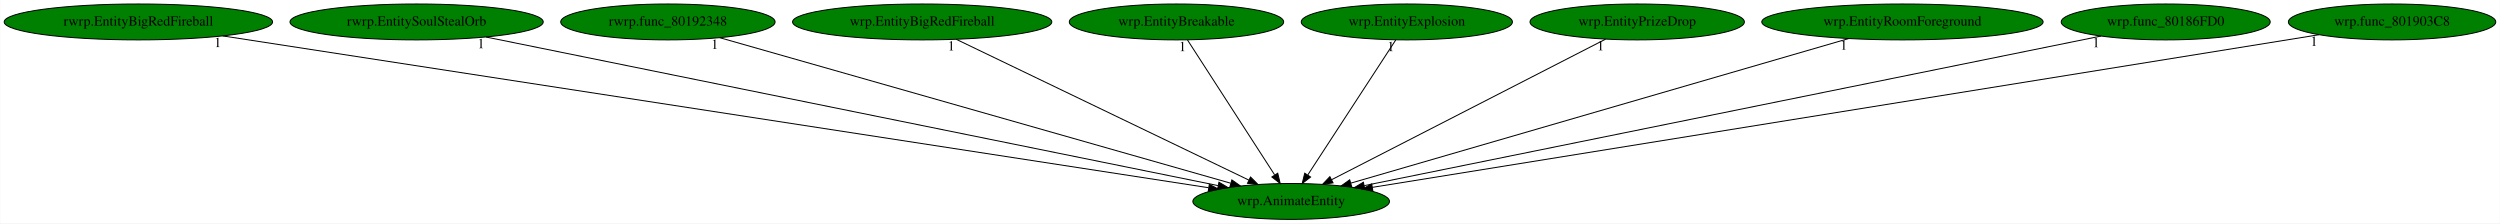
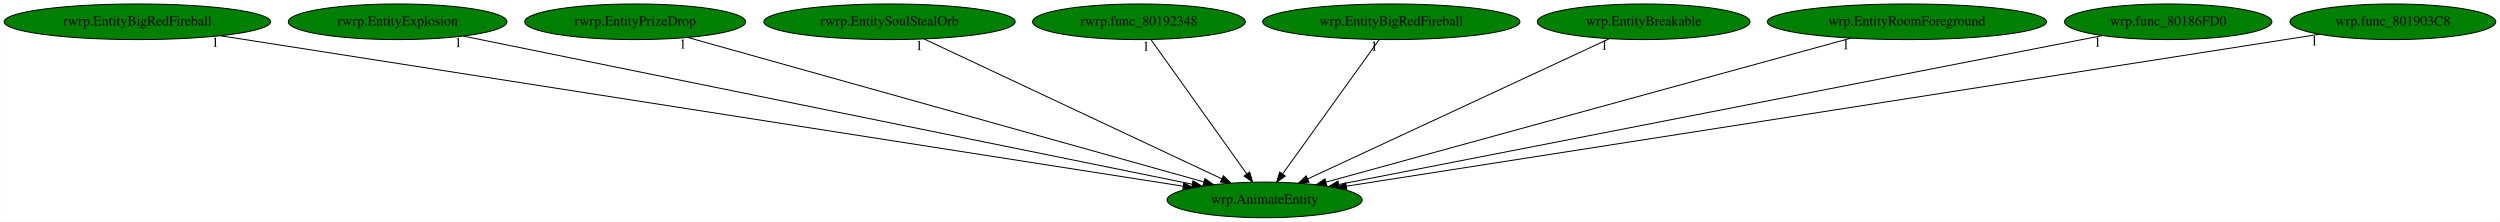
- <svg xmlns="http://www.w3.org/2000/svg" xmlns:xlink="http://www.w3.org/1999/xlink" width="2507pt" height="224pt" viewBox="0.00 0.00 2506.53 224.00">
+ <svg xmlns="http://www.w3.org/2000/svg" xmlns:xlink="http://www.w3.org/1999/xlink" width="2526pt" height="224pt" viewBox="0.00 0.00 2525.53 224.00">
  <g id="graph0" class="graph" transform="scale(1 1) rotate(0) translate(4 220)">
-     <polygon fill="white" stroke="transparent" points="-4,4 -4,-220 2502.53,-220 2502.53,4 -4,4" />
+     <polygon fill="white" stroke="transparent" points="-4,4 -4,-220 2521.53,-220 2521.53,4 -4,4" />
    <g id="node1" class="node">
-       <ellipse fill="green" stroke="black" cx="1290.54" cy="-18" rx="98.58" ry="18" />
-       <text text-anchor="middle" x="1290.54" y="-14.3" font-family="Times,serif" font-size="14.00">wrp.AnimateEntity</text>
+       <ellipse fill="green" stroke="black" cx="1273.54" cy="-18" rx="98.58" ry="18" />
+       <text text-anchor="middle" x="1273.54" y="-14.3" font-family="Times,serif" font-size="14.00">wrp.AnimateEntity</text>
    </g>
    <g id="node2" class="node">
      <g id="a_node2">
        <a xlink:href="rwrp.EntityBigRedFireball.svg" xlink:title="rwrp.EntityBigRedFireball">
          <ellipse fill="green" stroke="black" cx="134.54" cy="-198" rx="134.58" ry="18" />
          <text text-anchor="middle" x="134.54" y="-194.3" font-family="Times,serif" font-size="14.00">rwrp.EntityBigRedFireball</text>
        </a>
      </g>
    </g>
    <g id="edge1" class="edge">
-       <path fill="none" stroke="black" d="M219.07,-183.98C433.26,-151 995.3,-64.46 1207.67,-31.76" />
-       <polygon fill="black" stroke="black" points="1208.47,-35.18 1217.82,-30.2 1207.4,-28.26 1208.47,-35.18" />
-       <text text-anchor="middle" x="214.07" y="-172.78" font-family="Times,serif" font-size="14.00">1</text>
+       <path fill="none" stroke="black" d="M218.29,-183.91C429.45,-150.91 981.63,-64.62 1191.23,-31.86" />
+       <polygon fill="black" stroke="black" points="1191.91,-35.3 1201.25,-30.3 1190.83,-28.38 1191.91,-35.3" />
+       <text text-anchor="middle" x="213.29" y="-172.71" font-family="Times,serif" font-size="14.00">1</text>
    </g>
    <g id="node3" class="node">
      <g id="a_node3">
-         <a xlink:href="rwrp.EntitySoulStealOrb.svg" xlink:title="rwrp.EntitySoulStealOrb">
-           <ellipse fill="green" stroke="black" cx="413.54" cy="-198" rx="126.98" ry="18" />
-           <text text-anchor="middle" x="413.54" y="-194.3" font-family="Times,serif" font-size="14.00">rwrp.EntitySoulStealOrb</text>
+         <a xlink:href="rwrp.EntityExplosion.svg" xlink:title="rwrp.EntityExplosion">
+           <ellipse fill="green" stroke="black" cx="397.54" cy="-198" rx="110.48" ry="18" />
+           <text text-anchor="middle" x="397.54" y="-194.3" font-family="Times,serif" font-size="14.00">rwrp.EntityExplosion</text>
        </a>
      </g>
    </g>
    <g id="edge2" class="edge">
-       <path fill="none" stroke="black" d="M483.09,-182.88C645.89,-149.84 1050.51,-67.72 1217.09,-33.91" />
-       <polygon fill="black" stroke="black" points="1218.13,-37.27 1227.24,-31.85 1216.74,-30.41 1218.13,-37.27" />
-       <text text-anchor="middle" x="478.09" y="-171.68" font-family="Times,serif" font-size="14.00">1</text>
+       <path fill="none" stroke="black" d="M463.74,-183.55C624.18,-150.95 1032.88,-67.9 1200.31,-33.88" />
+       <polygon fill="black" stroke="black" points="1201.16,-37.28 1210.27,-31.86 1199.77,-30.42 1201.16,-37.28" />
+       <text text-anchor="middle" x="458.74" y="-172.35" font-family="Times,serif" font-size="14.00">1</text>
    </g>
    <g id="node4" class="node">
      <g id="a_node4">
-         <a xlink:href="rwrp.func_80192348.svg" xlink:title="rwrp.func_80192348">
-           <ellipse fill="green" stroke="black" cx="665.54" cy="-198" rx="107.48" ry="18" />
-           <text text-anchor="middle" x="665.54" y="-194.3" font-family="Times,serif" font-size="14.00">rwrp.func_80192348</text>
+         <a xlink:href="rwrp.EntityPrizeDrop.svg" xlink:title="rwrp.EntityPrizeDrop">
+           <ellipse fill="green" stroke="black" cx="637.54" cy="-198" rx="111.58" ry="18" />
+           <text text-anchor="middle" x="637.54" y="-194.3" font-family="Times,serif" font-size="14.00">rwrp.EntityPrizeDrop</text>
        </a>
      </g>
    </g>
    <g id="edge3" class="edge">
-       <path fill="none" stroke="black" d="M717.48,-182.21C832.3,-149.51 1107.19,-71.22 1229.76,-36.31" />
-       <polygon fill="black" stroke="black" points="1231.07,-39.58 1239.73,-33.47 1229.15,-32.84 1231.07,-39.58" />
-       <text text-anchor="middle" x="712.48" y="-171.01" font-family="Times,serif" font-size="14.00">1</text>
+       <path fill="none" stroke="black" d="M690.67,-182.13C807.81,-149.34 1087.73,-71 1212.13,-36.19" />
+       <polygon fill="black" stroke="black" points="1213.21,-39.52 1221.89,-33.45 1211.32,-32.78 1213.21,-39.52" />
+       <text text-anchor="middle" x="685.67" y="-170.93" font-family="Times,serif" font-size="14.00">1</text>
    </g>
    <g id="node5" class="node">
      <g id="a_node5">
-         <a xlink:href="wrp.EntityBigRedFireball.svg" xlink:title="wrp.EntityBigRedFireball">
-           <ellipse fill="green" stroke="black" cx="920.54" cy="-198" rx="129.98" ry="18" />
-           <text text-anchor="middle" x="920.54" y="-194.3" font-family="Times,serif" font-size="14.00">wrp.EntityBigRedFireball</text>
+         <a xlink:href="rwrp.EntitySoulStealOrb.svg" xlink:title="rwrp.EntitySoulStealOrb">
+           <ellipse fill="green" stroke="black" cx="894.54" cy="-198" rx="126.98" ry="18" />
+           <text text-anchor="middle" x="894.54" y="-194.3" font-family="Times,serif" font-size="14.00">rwrp.EntitySoulStealOrb</text>
        </a>
      </g>
    </g>
    <g id="edge4" class="edge">
-       <path fill="none" stroke="black" d="M954.68,-180.57C1022.54,-147.93 1174.16,-74.99 1248.21,-39.36" />
-       <polygon fill="black" stroke="black" points="1249.78,-42.49 1257.28,-35 1246.75,-36.18 1249.78,-42.49" />
-       <text text-anchor="middle" x="949.68" y="-169.37" font-family="Times,serif" font-size="14.00">1</text>
+       <path fill="none" stroke="black" d="M929.51,-180.57C999.02,-147.93 1154.33,-74.99 1230.18,-39.36" />
+       <polygon fill="black" stroke="black" points="1231.9,-42.42 1239.47,-35 1228.93,-36.09 1231.9,-42.42" />
+       <text text-anchor="middle" x="924.51" y="-169.37" font-family="Times,serif" font-size="14.00">1</text>
    </g>
    <g id="node6" class="node">
      <g id="a_node6">
-         <a xlink:href="wrp.EntityBreakable.svg" xlink:title="wrp.EntityBreakable">
-           <ellipse fill="green" stroke="black" cx="1175.54" cy="-198" rx="107.48" ry="18" />
-           <text text-anchor="middle" x="1175.54" y="-194.3" font-family="Times,serif" font-size="14.00">wrp.EntityBreakable</text>
+         <a xlink:href="rwrp.func_80192348.svg" xlink:title="rwrp.func_80192348">
+           <ellipse fill="green" stroke="black" cx="1146.54" cy="-198" rx="107.48" ry="18" />
+           <text text-anchor="middle" x="1146.54" y="-194.3" font-family="Times,serif" font-size="14.00">rwrp.func_80192348</text>
        </a>
      </g>
    </g>
    <g id="edge5" class="edge">
-       <path fill="none" stroke="black" d="M1186.56,-179.93C1206.83,-148.57 1250.09,-81.6 1273.93,-44.71" />
-       <polygon fill="black" stroke="black" points="1277.06,-46.31 1279.54,-36.02 1271.18,-42.52 1277.06,-46.31" />
-       <text text-anchor="middle" x="1181.56" y="-168.73" font-family="Times,serif" font-size="14.00">1</text>
+       <path fill="none" stroke="black" d="M1158.72,-179.93C1181.19,-148.43 1229.28,-81.03 1255.53,-44.24" />
+       <polygon fill="black" stroke="black" points="1258.44,-46.19 1261.4,-36.02 1252.74,-42.12 1258.44,-46.19" />
+       <text text-anchor="middle" x="1153.72" y="-168.73" font-family="Times,serif" font-size="14.00">1</text>
    </g>
    <g id="node7" class="node">
      <g id="a_node7">
-         <a xlink:href="wrp.EntityExplosion.svg" xlink:title="wrp.EntityExplosion">
-           <ellipse fill="green" stroke="black" cx="1406.54" cy="-198" rx="105.88" ry="18" />
-           <text text-anchor="middle" x="1406.54" y="-194.3" font-family="Times,serif" font-size="14.00">wrp.EntityExplosion</text>
+         <a xlink:href="wrp.EntityBigRedFireball.svg" xlink:title="wrp.EntityBigRedFireball">
+           <ellipse fill="green" stroke="black" cx="1401.54" cy="-198" rx="129.98" ry="18" />
+           <text text-anchor="middle" x="1401.54" y="-194.3" font-family="Times,serif" font-size="14.00">wrp.EntityBigRedFireball</text>
        </a>
      </g>
    </g>
    <g id="edge6" class="edge">
-       <path fill="none" stroke="black" d="M1395.42,-179.93C1374.98,-148.57 1331.33,-81.6 1307.29,-44.71" />
-       <polygon fill="black" stroke="black" points="1310.02,-42.48 1301.63,-36.02 1304.15,-46.3 1310.02,-42.48" />
-       <text text-anchor="middle" x="1390.42" y="-168.73" font-family="Times,serif" font-size="14.00">1</text>
+       <path fill="none" stroke="black" d="M1389.26,-179.93C1366.61,-148.43 1318.15,-81.03 1291.69,-44.24" />
+       <polygon fill="black" stroke="black" points="1294.45,-42.09 1285.77,-36.02 1288.77,-46.18 1294.45,-42.09" />
+       <text text-anchor="middle" x="1384.26" y="-168.73" font-family="Times,serif" font-size="14.00">1</text>
    </g>
    <g id="node8" class="node">
      <g id="a_node8">
-         <a xlink:href="wrp.EntityPrizeDrop.svg" xlink:title="wrp.EntityPrizeDrop">
-           <ellipse fill="green" stroke="black" cx="1637.54" cy="-198" rx="107.48" ry="18" />
-           <text text-anchor="middle" x="1637.54" y="-194.3" font-family="Times,serif" font-size="14.00">wrp.EntityPrizeDrop</text>
+         <a xlink:href="wrp.EntityBreakable.svg" xlink:title="wrp.EntityBreakable">
+           <ellipse fill="green" stroke="black" cx="1656.54" cy="-198" rx="107.48" ry="18" />
+           <text text-anchor="middle" x="1656.54" y="-194.3" font-family="Times,serif" font-size="14.00">wrp.EntityBreakable</text>
        </a>
      </g>
    </g>
    <g id="edge7" class="edge">
-       <path fill="none" stroke="black" d="M1605.82,-180.73C1542.58,-148.29 1400.85,-75.59 1331.01,-39.76" />
-       <polygon fill="black" stroke="black" points="1332.55,-36.62 1322.05,-35.17 1329.35,-42.84 1332.55,-36.62" />
-       <text text-anchor="middle" x="1600.82" y="-169.53" font-family="Times,serif" font-size="14.00">1</text>
+       <path fill="none" stroke="black" d="M1621.87,-180.89C1551.95,-148.39 1394.12,-75.04 1317.25,-39.32" />
+       <polygon fill="black" stroke="black" points="1318.39,-35.99 1307.85,-34.95 1315.44,-42.33 1318.39,-35.99" />
+       <text text-anchor="middle" x="1616.87" y="-169.69" font-family="Times,serif" font-size="14.00">1</text>
    </g>
    <g id="node9" class="node">
      <g id="a_node9">
        <a xlink:href="wrp.EntityRoomForeground.svg" xlink:title="wrp.EntityRoomForeground">
-           <ellipse fill="green" stroke="black" cx="1903.54" cy="-198" rx="141.07" ry="18" />
-           <text text-anchor="middle" x="1903.54" y="-194.3" font-family="Times,serif" font-size="14.00">wrp.EntityRoomForeground</text>
+           <ellipse fill="green" stroke="black" cx="1922.54" cy="-198" rx="141.07" ry="18" />
+           <text text-anchor="middle" x="1922.54" y="-194.3" font-family="Times,serif" font-size="14.00">wrp.EntityRoomForeground</text>
        </a>
      </g>
    </g>
    <g id="edge8" class="edge">
-       <path fill="none" stroke="black" d="M1849.68,-181.36C1735.44,-148.19 1469.59,-70.99 1350.32,-36.36" />
-       <polygon fill="black" stroke="black" points="1351.19,-32.97 1340.61,-33.54 1349.24,-39.69 1351.19,-32.97" />
-       <text text-anchor="middle" x="1844.68" y="-170.16" font-family="Times,serif" font-size="14.00">1</text>
+       <path fill="none" stroke="black" d="M1865.8,-181.44C1744.61,-148.2 1461.33,-70.51 1335.58,-36.02" />
+       <polygon fill="black" stroke="black" points="1336.28,-32.58 1325.71,-33.31 1334.43,-39.33 1336.28,-32.58" />
+       <text text-anchor="middle" x="1860.8" y="-170.24" font-family="Times,serif" font-size="14.00">1</text>
    </g>
    <g id="node10" class="node">
      <g id="a_node10">
        <a xlink:href="wrp.func_80186FD0.svg" xlink:title="wrp.func_80186FD0">
-           <ellipse fill="green" stroke="black" cx="2167.54" cy="-198" rx="104.78" ry="18" />
-           <text text-anchor="middle" x="2167.54" y="-194.3" font-family="Times,serif" font-size="14.00">wrp.func_80186FD0</text>
+           <ellipse fill="green" stroke="black" cx="2186.54" cy="-198" rx="104.78" ry="18" />
+           <text text-anchor="middle" x="2186.54" y="-194.3" font-family="Times,serif" font-size="14.00">wrp.func_80186FD0</text>
        </a>
      </g>
    </g>
    <g id="edge9" class="edge">
-       <path fill="none" stroke="black" d="M2102.69,-183.84C1943.09,-151.44 1532,-68.01 1363.86,-33.88" />
-       <polygon fill="black" stroke="black" points="1364.36,-30.41 1353.87,-31.85 1362.97,-37.27 1364.36,-30.41" />
-       <text text-anchor="middle" x="2097.69" y="-172.64" font-family="Times,serif" font-size="14.00">1</text>
+       <path fill="none" stroke="black" d="M2120.14,-184.06C1954.3,-151.72 1522.76,-67.59 1348.33,-33.58" />
+       <polygon fill="black" stroke="black" points="1348.95,-30.14 1338.46,-31.66 1347.61,-37.01 1348.95,-30.14" />
+       <text text-anchor="middle" x="2115.14" y="-172.86" font-family="Times,serif" font-size="14.00">1</text>
    </g>
    <g id="node11" class="node">
      <g id="a_node11">
        <a xlink:href="wrp.func_801903C8.svg" xlink:title="wrp.func_801903C8">
-           <ellipse fill="green" stroke="black" cx="2394.54" cy="-198" rx="103.98" ry="18" />
-           <text text-anchor="middle" x="2394.54" y="-194.3" font-family="Times,serif" font-size="14.00">wrp.func_801903C8</text>
+           <ellipse fill="green" stroke="black" cx="2413.54" cy="-198" rx="103.98" ry="18" />
+           <text text-anchor="middle" x="2413.54" y="-194.3" font-family="Times,serif" font-size="14.00">wrp.func_801903C8</text>
        </a>
      </g>
    </g>
    <g id="edge10" class="edge">
-       <path fill="none" stroke="black" d="M2321.25,-185.18C2123.3,-153.27 1578.94,-65.5 1371.9,-32.12" />
-       <polygon fill="black" stroke="black" points="1372.44,-28.66 1362.01,-30.52 1371.32,-35.57 1372.44,-28.66" />
-       <text text-anchor="middle" x="2316.25" y="-173.98" font-family="Times,serif" font-size="14.00">1</text>
+       <path fill="none" stroke="black" d="M2339.18,-185.39C2135.5,-153.59 1569.58,-65.22 1356.3,-31.92" />
+       <polygon fill="black" stroke="black" points="1356.53,-28.42 1346.11,-30.33 1355.45,-35.33 1356.53,-28.42" />
+       <text text-anchor="middle" x="2334.18" y="-174.19" font-family="Times,serif" font-size="14.00">1</text>
    </g>
  </g>
</svg>
